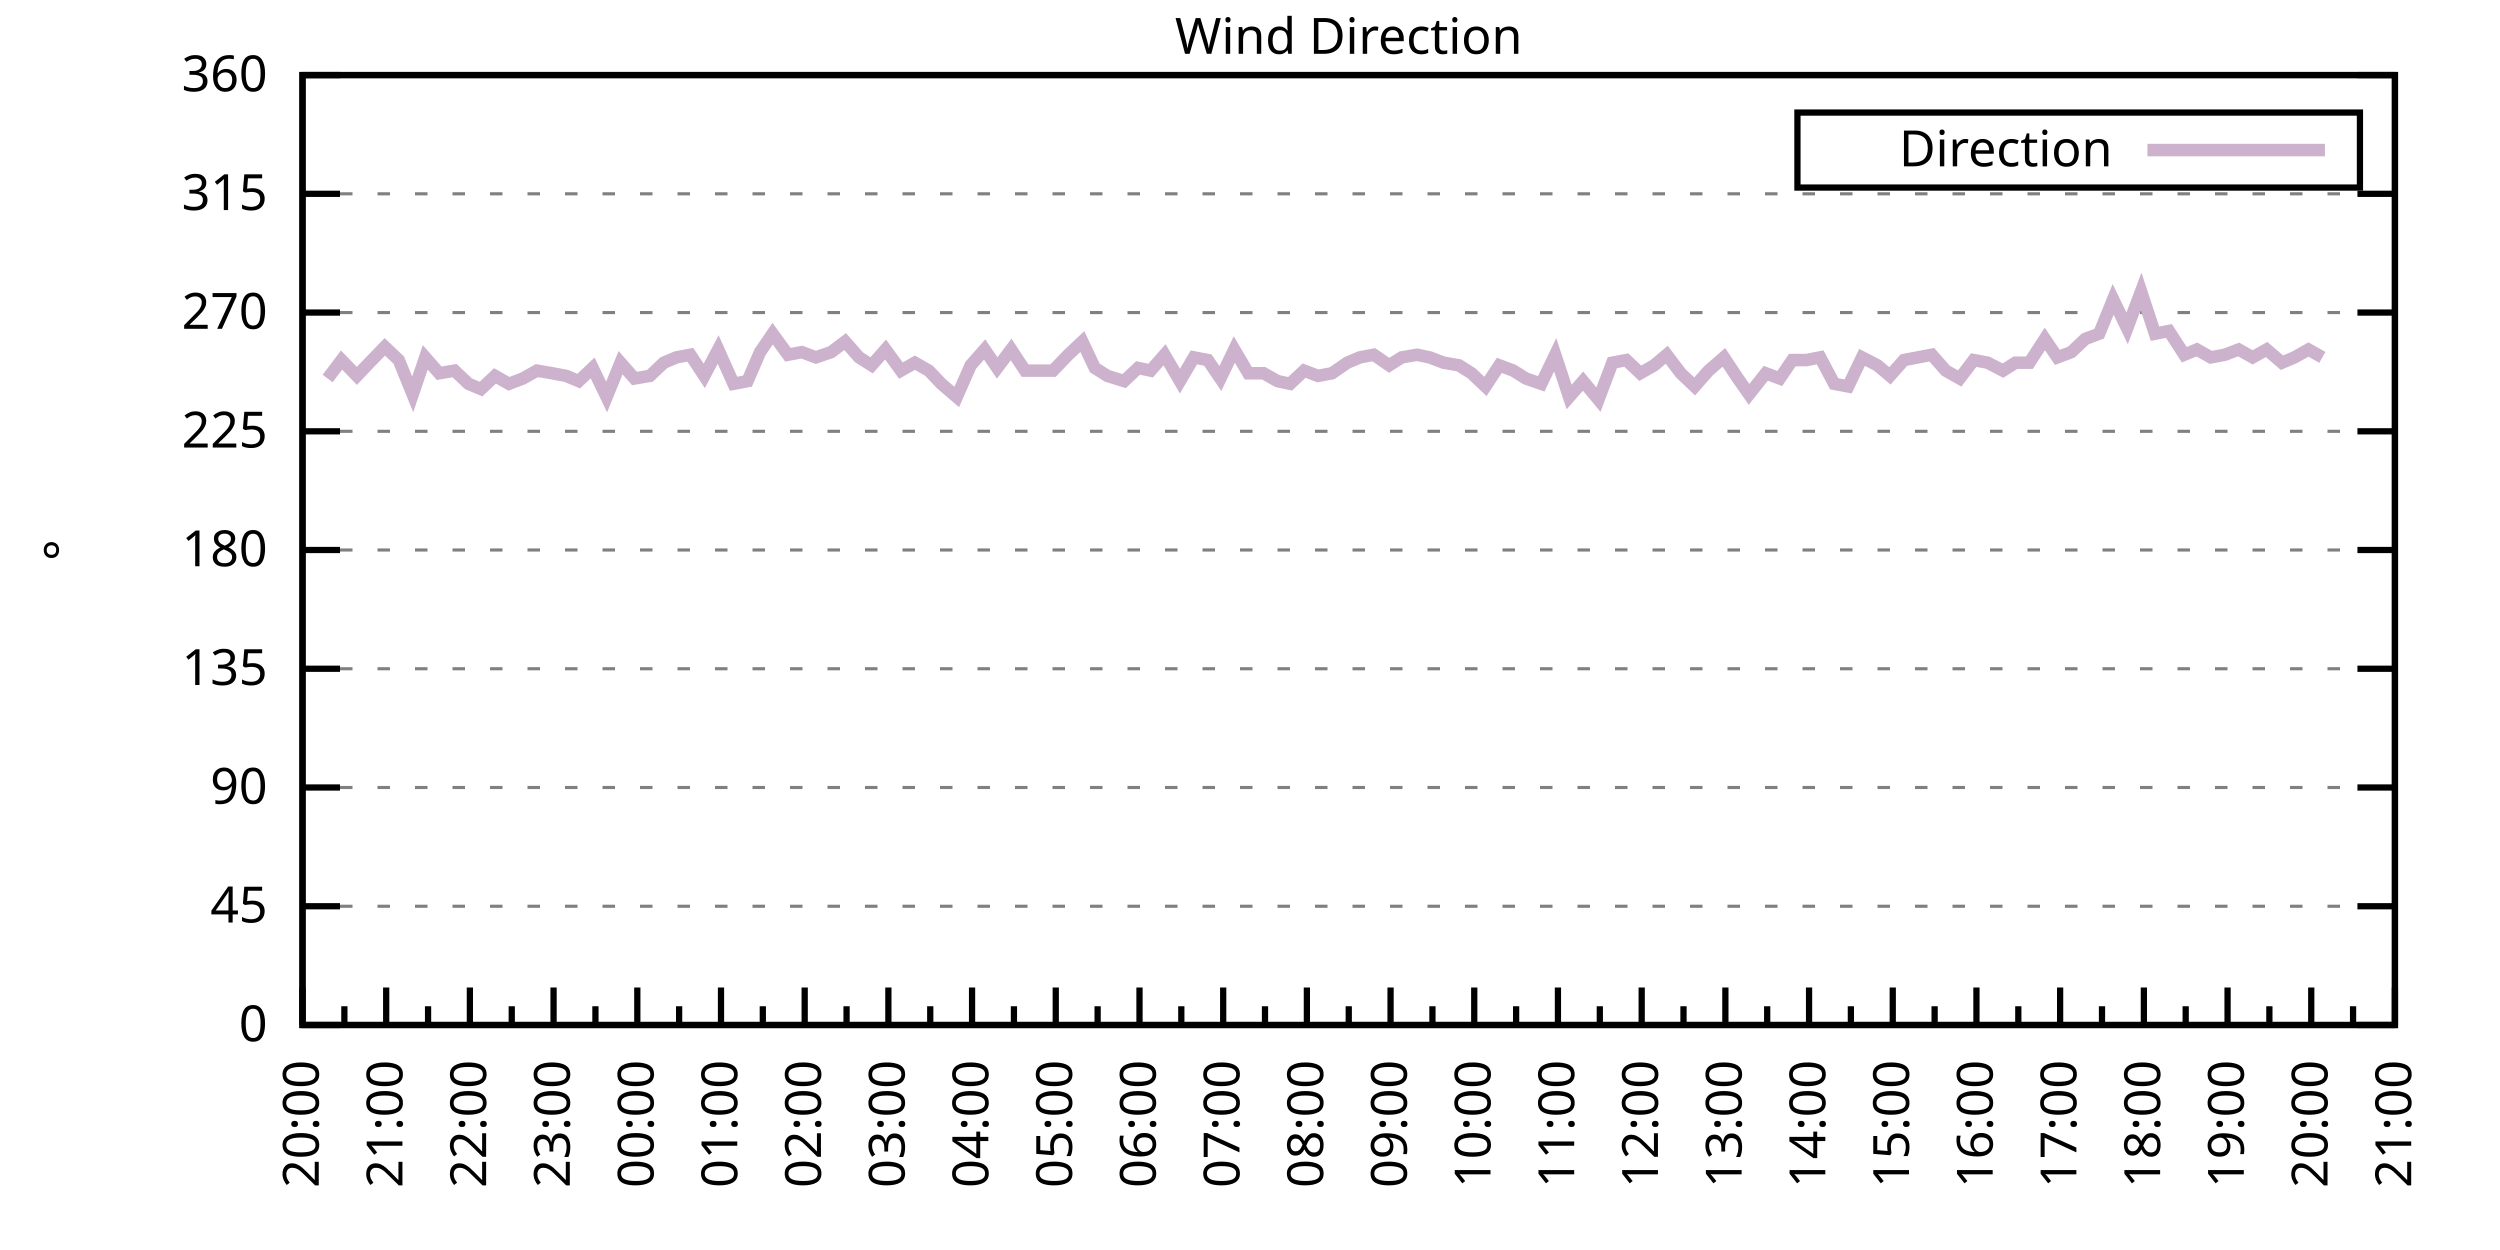
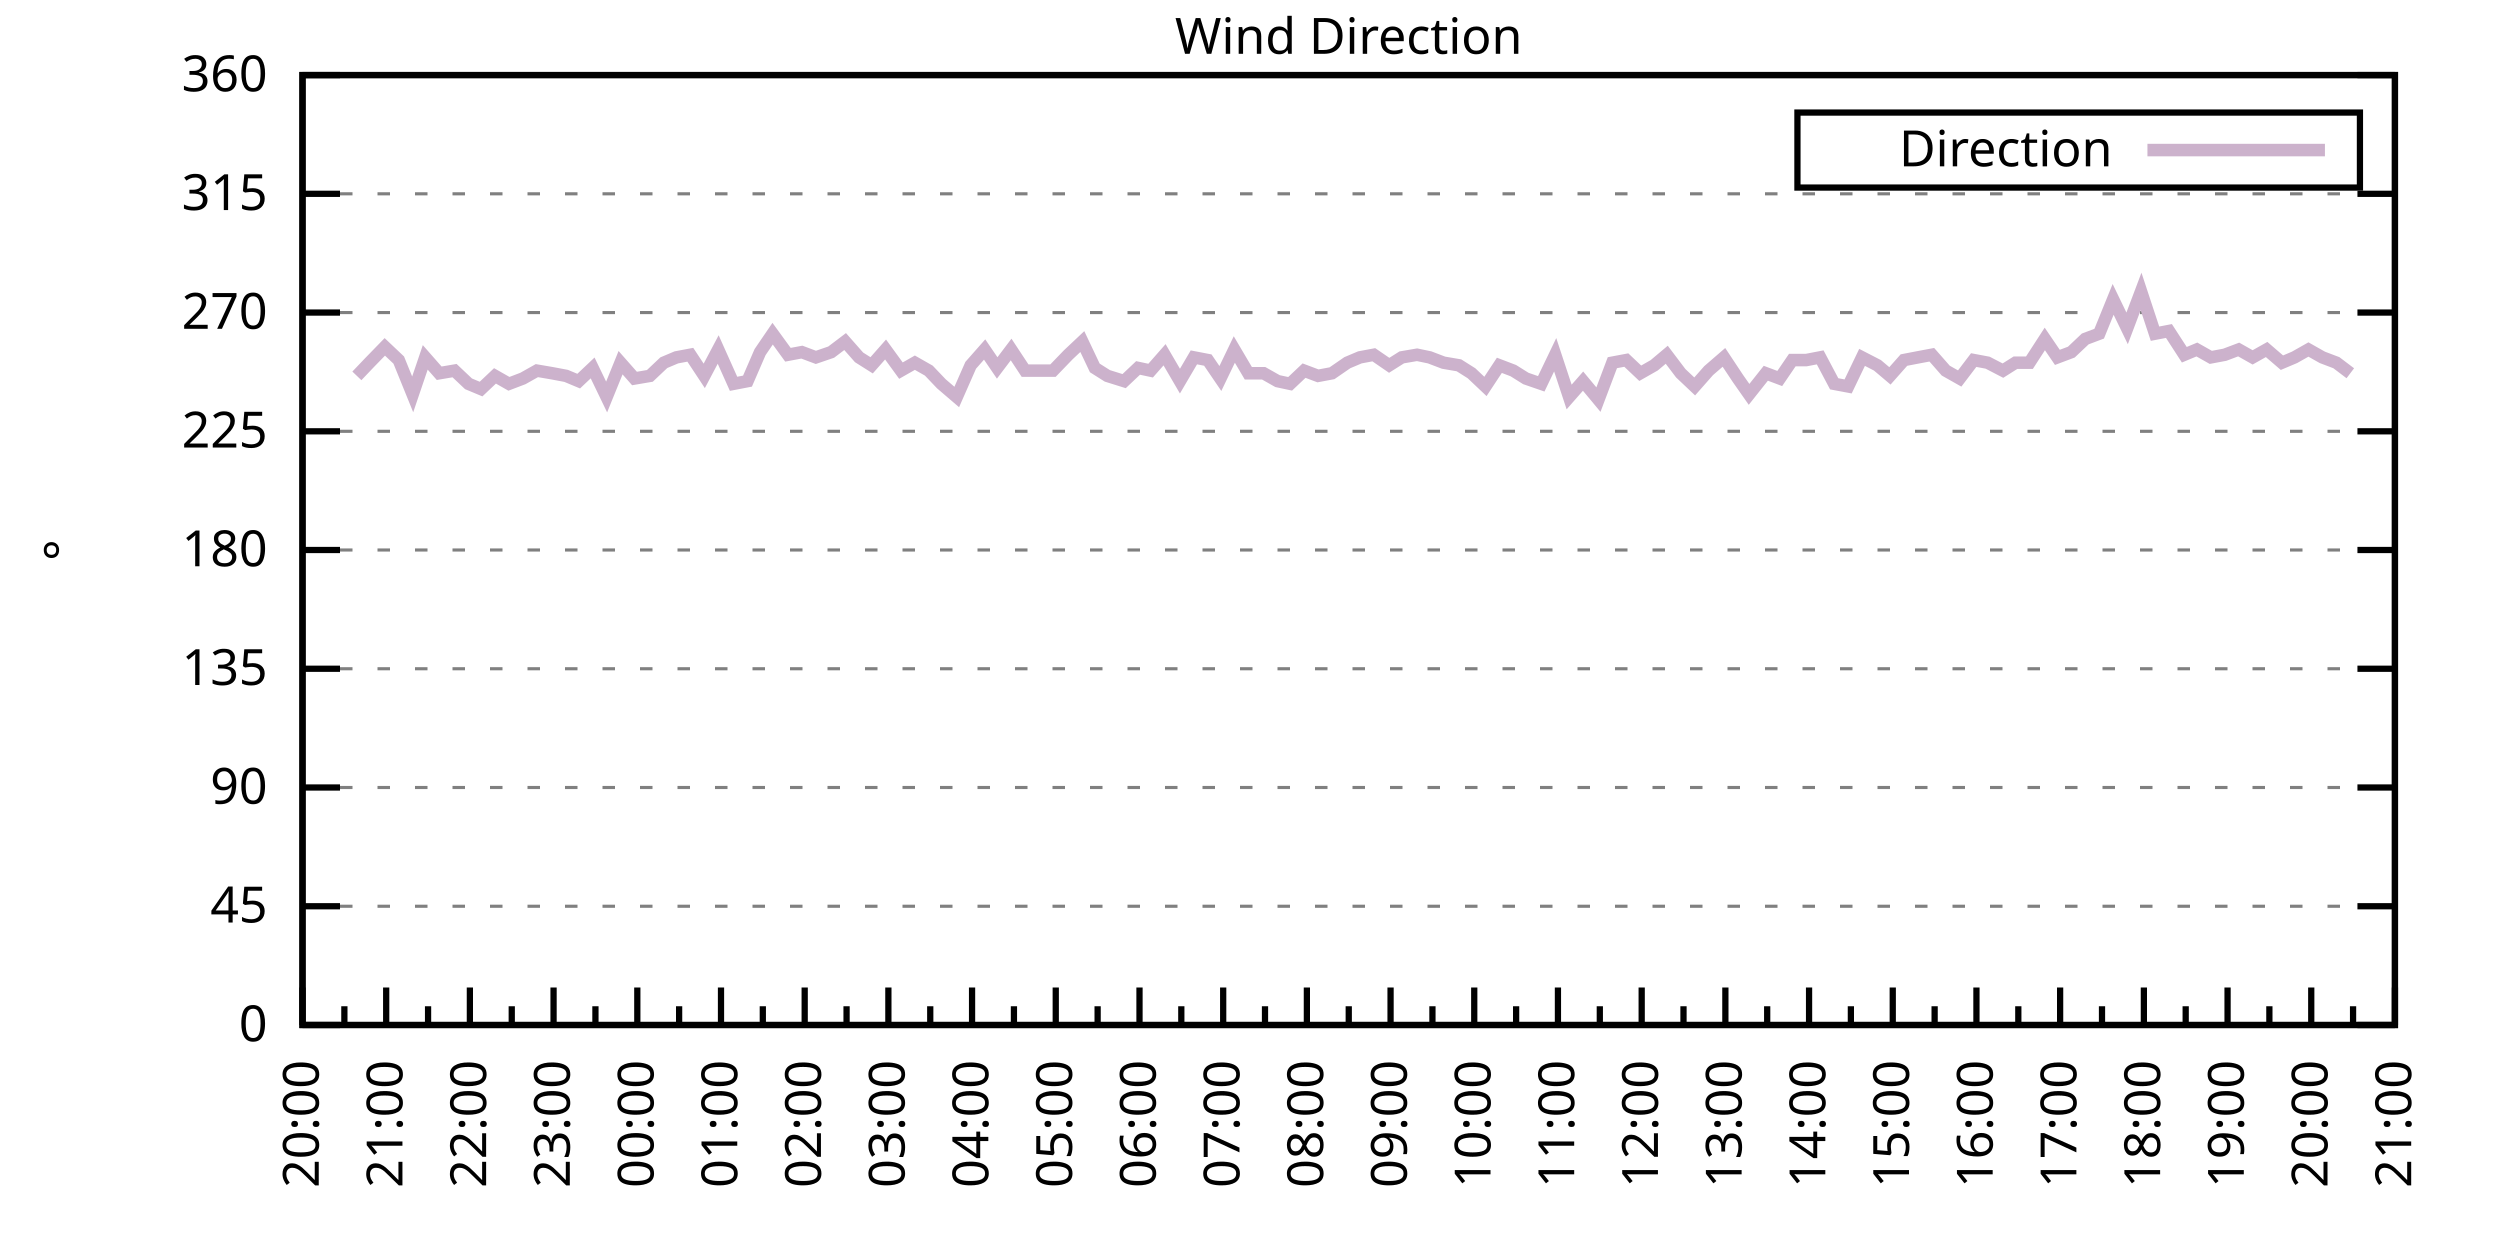
<svg xmlns="http://www.w3.org/2000/svg" xmlns:xlink="http://www.w3.org/1999/xlink" width="400" height="200" viewBox="0 0 400 200">
  <g id="gnuplot_canvas">
    <rect x="0" y="0" width="400" height="200" fill="none" />
    <defs>
      <circle id="gpDot" r="0.5" stroke-width="0.5" stroke="currentColor" />
      <path id="gpPt0" stroke-width="0.333" stroke="currentColor" d="M-1,0 h2 M0,-1 v2" />
      <path id="gpPt1" stroke-width="0.333" stroke="currentColor" d="M-1,-1 L1,1 M1,-1 L-1,1" />
      <path id="gpPt2" stroke-width="0.333" stroke="currentColor" d="M-1,0 L1,0 M0,-1 L0,1 M-1,-1 L1,1 M-1,1 L1,-1" />
      <rect id="gpPt3" stroke-width="0.333" stroke="currentColor" x="-1" y="-1" width="2" height="2" />
      <rect id="gpPt4" stroke-width="0.333" stroke="currentColor" fill="currentColor" x="-1" y="-1" width="2" height="2" />
      <circle id="gpPt5" stroke-width="0.333" stroke="currentColor" cx="0" cy="0" r="1" />
      <use xlink:href="#gpPt5" id="gpPt6" fill="currentColor" stroke="none" />
      <path id="gpPt7" stroke-width="0.333" stroke="currentColor" d="M0,-1.33 L-1.33,0.67 L1.33,0.67 z" />
      <use xlink:href="#gpPt7" id="gpPt8" fill="currentColor" stroke="none" />
      <use xlink:href="#gpPt7" id="gpPt9" stroke="currentColor" transform="rotate(180)" />
      <use xlink:href="#gpPt9" id="gpPt10" fill="currentColor" stroke="none" />
      <use xlink:href="#gpPt3" id="gpPt11" stroke="currentColor" transform="rotate(45)" />
      <use xlink:href="#gpPt11" id="gpPt12" fill="currentColor" stroke="none" />
      <path id="gpPt13" stroke-width="0.333" stroke="currentColor" d="M0,1.330 L1.265,0.411 L0.782,-1.067 L-0.782,-1.076 L-1.265,0.411 z" />
      <use xlink:href="#gpPt13" id="gpPt14" fill="currentColor" stroke="none" />
      <filter id="textbox" filterUnits="objectBoundingBox" x="0" y="0" height="1" width="1">
        <feFlood flood-color="white" flood-opacity="1" result="bgnd" />
        <feComposite in="SourceGraphic" in2="bgnd" operator="atop" />
      </filter>
      <filter id="greybox" filterUnits="objectBoundingBox" x="0" y="0" height="1" width="1">
        <feFlood flood-color="lightgrey" flood-opacity="1" result="grey" />
        <feComposite in="SourceGraphic" in2="grey" operator="atop" />
      </filter>
    </defs>
    <g fill="none" color="white" stroke="currentColor" stroke-width="1.00" stroke-linecap="butt" stroke-linejoin="miter">
</g>
    <g fill="none" color="black" stroke="currentColor" stroke-width="1.00" stroke-linecap="butt" stroke-linejoin="miter">
      <g stroke="none" shape-rendering="crispEdges">
        <polygon fill="rgb(255, 255, 255)" points="48.40,164.00 383.18,164.00 383.18,12.02 48.40,12.02 " />
      </g>
    </g>
    <g fill="none" color="black" stroke="currentColor" stroke-width="1.00" stroke-linecap="butt" stroke-linejoin="miter">
</g>
    <g fill="none" color="black" stroke="black" stroke-width="0.50" stroke-linecap="butt" stroke-linejoin="miter">
</g>
    <g fill="none" color="gray" stroke="currentColor" stroke-width="0.50" stroke-linecap="butt" stroke-linejoin="miter">
      <path stroke="gray" stroke-dasharray="2,4" class="gridline" d="M48.40,164.00 L383.19,164.00  " />
    </g>
    <g fill="none" color="gray" stroke="gray" stroke-width="1.00" stroke-linecap="butt" stroke-linejoin="miter">
</g>
    <g fill="none" color="black" stroke="currentColor" stroke-width="1.00" stroke-linecap="butt" stroke-linejoin="miter">
      <path stroke="black" d="M48.40,164.00 L54.40,164.00 M383.19,164.00 L377.19,164.00  " />
      <g transform="translate(42.80,166.60)" stroke="none" fill="black" font-family="Sans" font-size="8.00" text-anchor="end">
        <text>
          <tspan font-family="Sans"> 0</tspan>
        </text>
      </g>
    </g>
    <g fill="none" color="black" stroke="currentColor" stroke-width="1.00" stroke-linecap="butt" stroke-linejoin="miter">
</g>
    <g fill="none" color="black" stroke="black" stroke-width="0.50" stroke-linecap="butt" stroke-linejoin="miter">
</g>
    <g fill="none" color="gray" stroke="currentColor" stroke-width="0.50" stroke-linecap="butt" stroke-linejoin="miter">
      <path stroke="gray" stroke-dasharray="2,4" class="gridline" d="M48.40,145.00 L383.19,145.00  " />
    </g>
    <g fill="none" color="gray" stroke="gray" stroke-width="1.00" stroke-linecap="butt" stroke-linejoin="miter">
</g>
    <g fill="none" color="black" stroke="currentColor" stroke-width="1.00" stroke-linecap="butt" stroke-linejoin="miter">
      <path stroke="black" d="M48.40,145.00 L54.40,145.00 M383.19,145.00 L377.19,145.00  " />
      <g transform="translate(42.80,147.60)" stroke="none" fill="black" font-family="Sans" font-size="8.00" text-anchor="end">
        <text>
          <tspan font-family="Sans"> 45</tspan>
        </text>
      </g>
    </g>
    <g fill="none" color="black" stroke="currentColor" stroke-width="1.00" stroke-linecap="butt" stroke-linejoin="miter">
</g>
    <g fill="none" color="black" stroke="black" stroke-width="0.50" stroke-linecap="butt" stroke-linejoin="miter">
</g>
    <g fill="none" color="gray" stroke="currentColor" stroke-width="0.50" stroke-linecap="butt" stroke-linejoin="miter">
      <path stroke="gray" stroke-dasharray="2,4" class="gridline" d="M48.40,126.00 L383.19,126.00  " />
    </g>
    <g fill="none" color="gray" stroke="gray" stroke-width="1.00" stroke-linecap="butt" stroke-linejoin="miter">
</g>
    <g fill="none" color="black" stroke="currentColor" stroke-width="1.00" stroke-linecap="butt" stroke-linejoin="miter">
      <path stroke="black" d="M48.40,126.00 L54.40,126.00 M383.19,126.00 L377.19,126.00  " />
      <g transform="translate(42.80,128.60)" stroke="none" fill="black" font-family="Sans" font-size="8.00" text-anchor="end">
        <text>
          <tspan font-family="Sans"> 90</tspan>
        </text>
      </g>
    </g>
    <g fill="none" color="black" stroke="currentColor" stroke-width="1.00" stroke-linecap="butt" stroke-linejoin="miter">
</g>
    <g fill="none" color="black" stroke="black" stroke-width="0.50" stroke-linecap="butt" stroke-linejoin="miter">
</g>
    <g fill="none" color="gray" stroke="currentColor" stroke-width="0.50" stroke-linecap="butt" stroke-linejoin="miter">
      <path stroke="gray" stroke-dasharray="2,4" class="gridline" d="M48.40,107.00 L383.19,107.00  " />
    </g>
    <g fill="none" color="gray" stroke="gray" stroke-width="1.00" stroke-linecap="butt" stroke-linejoin="miter">
</g>
    <g fill="none" color="black" stroke="currentColor" stroke-width="1.00" stroke-linecap="butt" stroke-linejoin="miter">
      <path stroke="black" d="M48.40,107.00 L54.40,107.00 M383.19,107.00 L377.19,107.00  " />
      <g transform="translate(42.80,109.60)" stroke="none" fill="black" font-family="Sans" font-size="8.00" text-anchor="end">
        <text>
          <tspan font-family="Sans"> 135</tspan>
        </text>
      </g>
    </g>
    <g fill="none" color="black" stroke="currentColor" stroke-width="1.00" stroke-linecap="butt" stroke-linejoin="miter">
</g>
    <g fill="none" color="black" stroke="black" stroke-width="0.50" stroke-linecap="butt" stroke-linejoin="miter">
</g>
    <g fill="none" color="gray" stroke="currentColor" stroke-width="0.50" stroke-linecap="butt" stroke-linejoin="miter">
      <path stroke="gray" stroke-dasharray="2,4" class="gridline" d="M48.40,88.00 L383.19,88.00  " />
    </g>
    <g fill="none" color="gray" stroke="gray" stroke-width="1.00" stroke-linecap="butt" stroke-linejoin="miter">
</g>
    <g fill="none" color="black" stroke="currentColor" stroke-width="1.00" stroke-linecap="butt" stroke-linejoin="miter">
      <path stroke="black" d="M48.40,88.00 L54.40,88.00 M383.19,88.00 L377.19,88.00  " />
      <g transform="translate(42.80,90.60)" stroke="none" fill="black" font-family="Sans" font-size="8.00" text-anchor="end">
        <text>
          <tspan font-family="Sans"> 180</tspan>
        </text>
      </g>
    </g>
    <g fill="none" color="black" stroke="currentColor" stroke-width="1.00" stroke-linecap="butt" stroke-linejoin="miter">
</g>
    <g fill="none" color="black" stroke="black" stroke-width="0.50" stroke-linecap="butt" stroke-linejoin="miter">
</g>
    <g fill="none" color="gray" stroke="currentColor" stroke-width="0.50" stroke-linecap="butt" stroke-linejoin="miter">
      <path stroke="gray" stroke-dasharray="2,4" class="gridline" d="M48.40,69.01 L383.19,69.01  " />
    </g>
    <g fill="none" color="gray" stroke="gray" stroke-width="1.00" stroke-linecap="butt" stroke-linejoin="miter">
</g>
    <g fill="none" color="black" stroke="currentColor" stroke-width="1.00" stroke-linecap="butt" stroke-linejoin="miter">
      <path stroke="black" d="M48.40,69.01 L54.40,69.01 M383.19,69.01 L377.19,69.01  " />
      <g transform="translate(42.80,71.61)" stroke="none" fill="black" font-family="Sans" font-size="8.00" text-anchor="end">
        <text>
          <tspan font-family="Sans"> 225</tspan>
        </text>
      </g>
    </g>
    <g fill="none" color="black" stroke="currentColor" stroke-width="1.00" stroke-linecap="butt" stroke-linejoin="miter">
</g>
    <g fill="none" color="black" stroke="black" stroke-width="0.50" stroke-linecap="butt" stroke-linejoin="miter">
</g>
    <g fill="none" color="gray" stroke="currentColor" stroke-width="0.50" stroke-linecap="butt" stroke-linejoin="miter">
      <path stroke="gray" stroke-dasharray="2,4" class="gridline" d="M48.40,50.01 L383.19,50.01  " />
    </g>
    <g fill="none" color="gray" stroke="gray" stroke-width="1.00" stroke-linecap="butt" stroke-linejoin="miter">
</g>
    <g fill="none" color="black" stroke="currentColor" stroke-width="1.00" stroke-linecap="butt" stroke-linejoin="miter">
      <path stroke="black" d="M48.40,50.01 L54.40,50.01 M383.19,50.01 L377.19,50.01  " />
      <g transform="translate(42.80,52.61)" stroke="none" fill="black" font-family="Sans" font-size="8.00" text-anchor="end">
        <text>
          <tspan font-family="Sans"> 270</tspan>
        </text>
      </g>
    </g>
    <g fill="none" color="black" stroke="currentColor" stroke-width="1.00" stroke-linecap="butt" stroke-linejoin="miter">
</g>
    <g fill="none" color="black" stroke="black" stroke-width="0.50" stroke-linecap="butt" stroke-linejoin="miter">
</g>
    <g fill="none" color="gray" stroke="currentColor" stroke-width="0.50" stroke-linecap="butt" stroke-linejoin="miter">
      <path stroke="gray" stroke-dasharray="2,4" class="gridline" d="M48.40,31.01 L383.19,31.01  " />
    </g>
    <g fill="none" color="gray" stroke="gray" stroke-width="1.00" stroke-linecap="butt" stroke-linejoin="miter">
</g>
    <g fill="none" color="black" stroke="currentColor" stroke-width="1.00" stroke-linecap="butt" stroke-linejoin="miter">
      <path stroke="black" d="M48.40,31.01 L54.40,31.01 M383.19,31.01 L377.19,31.01  " />
      <g transform="translate(42.80,33.61)" stroke="none" fill="black" font-family="Sans" font-size="8.00" text-anchor="end">
        <text>
          <tspan font-family="Sans"> 315</tspan>
        </text>
      </g>
    </g>
    <g fill="none" color="black" stroke="currentColor" stroke-width="1.00" stroke-linecap="butt" stroke-linejoin="miter">
</g>
    <g fill="none" color="black" stroke="black" stroke-width="0.50" stroke-linecap="butt" stroke-linejoin="miter">
</g>
    <g fill="none" color="gray" stroke="currentColor" stroke-width="0.50" stroke-linecap="butt" stroke-linejoin="miter">
      <path stroke="gray" stroke-dasharray="2,4" class="gridline" d="M48.40,12.01 L383.19,12.01  " />
    </g>
    <g fill="none" color="gray" stroke="gray" stroke-width="1.00" stroke-linecap="butt" stroke-linejoin="miter">
</g>
    <g fill="none" color="black" stroke="currentColor" stroke-width="1.00" stroke-linecap="butt" stroke-linejoin="miter">
      <path stroke="black" d="M48.40,12.01 L54.40,12.01 M383.19,12.01 L377.19,12.01  " />
      <g transform="translate(42.80,14.61)" stroke="none" fill="black" font-family="Sans" font-size="8.00" text-anchor="end">
        <text>
          <tspan font-family="Sans"> 360</tspan>
        </text>
      </g>
    </g>
    <g fill="none" color="black" stroke="currentColor" stroke-width="1.00" stroke-linecap="butt" stroke-linejoin="miter">
      <path stroke="black" d="M48.40,164.00 L48.40,158.00  " />
      <g transform="translate(51.00,169.60) rotate(270)" stroke="none" fill="black" font-family="Sans" font-size="8.00" text-anchor="end">
        <text>
          <tspan font-family="Sans">20:00</tspan>
        </text>
      </g>
    </g>
    <g fill="none" color="black" stroke="currentColor" stroke-width="1.00" stroke-linecap="butt" stroke-linejoin="miter">
      <path stroke="black" d="M55.10,164.00 L55.10,161.00 M61.79,164.00 L61.79,158.00  " />
      <g transform="translate(64.39,169.60) rotate(270)" stroke="none" fill="black" font-family="Sans" font-size="8.00" text-anchor="end">
        <text>
          <tspan font-family="Sans">21:00</tspan>
        </text>
      </g>
    </g>
    <g fill="none" color="black" stroke="currentColor" stroke-width="1.00" stroke-linecap="butt" stroke-linejoin="miter">
      <path stroke="black" d="M68.49,164.00 L68.49,161.00 M75.18,164.00 L75.18,158.00  " />
      <g transform="translate(77.78,169.60) rotate(270)" stroke="none" fill="black" font-family="Sans" font-size="8.00" text-anchor="end">
        <text>
          <tspan font-family="Sans">22:00</tspan>
        </text>
      </g>
    </g>
    <g fill="none" color="black" stroke="currentColor" stroke-width="1.00" stroke-linecap="butt" stroke-linejoin="miter">
      <path stroke="black" d="M81.88,164.00 L81.88,161.00 M88.57,164.00 L88.57,158.00  " />
      <g transform="translate(91.17,169.60) rotate(270)" stroke="none" fill="black" font-family="Sans" font-size="8.00" text-anchor="end">
        <text>
          <tspan font-family="Sans">23:00</tspan>
        </text>
      </g>
    </g>
    <g fill="none" color="black" stroke="currentColor" stroke-width="1.00" stroke-linecap="butt" stroke-linejoin="miter">
      <path stroke="black" d="M95.27,164.00 L95.27,161.00 M101.97,164.00 L101.97,158.00  " />
      <g transform="translate(104.57,169.60) rotate(270)" stroke="none" fill="black" font-family="Sans" font-size="8.00" text-anchor="end">
        <text>
          <tspan font-family="Sans">00:00</tspan>
        </text>
      </g>
    </g>
    <g fill="none" color="black" stroke="currentColor" stroke-width="1.00" stroke-linecap="butt" stroke-linejoin="miter">
      <path stroke="black" d="M108.66,164.00 L108.66,161.00 M115.36,164.00 L115.36,158.00  " />
      <g transform="translate(117.96,169.60) rotate(270)" stroke="none" fill="black" font-family="Sans" font-size="8.00" text-anchor="end">
        <text>
          <tspan font-family="Sans">01:00</tspan>
        </text>
      </g>
    </g>
    <g fill="none" color="black" stroke="currentColor" stroke-width="1.00" stroke-linecap="butt" stroke-linejoin="miter">
      <path stroke="black" d="M122.05,164.00 L122.05,161.00 M128.75,164.00 L128.75,158.00  " />
      <g transform="translate(131.35,169.60) rotate(270)" stroke="none" fill="black" font-family="Sans" font-size="8.00" text-anchor="end">
        <text>
          <tspan font-family="Sans">02:00</tspan>
        </text>
      </g>
    </g>
    <g fill="none" color="black" stroke="currentColor" stroke-width="1.00" stroke-linecap="butt" stroke-linejoin="miter">
      <path stroke="black" d="M135.45,164.00 L135.45,161.00 M142.14,164.00 L142.14,158.00  " />
      <g transform="translate(144.74,169.60) rotate(270)" stroke="none" fill="black" font-family="Sans" font-size="8.00" text-anchor="end">
        <text>
          <tspan font-family="Sans">03:00</tspan>
        </text>
      </g>
    </g>
    <g fill="none" color="black" stroke="currentColor" stroke-width="1.00" stroke-linecap="butt" stroke-linejoin="miter">
      <path stroke="black" d="M148.84,164.00 L148.84,161.00 M155.53,164.00 L155.53,158.00  " />
      <g transform="translate(158.13,169.60) rotate(270)" stroke="none" fill="black" font-family="Sans" font-size="8.00" text-anchor="end">
        <text>
          <tspan font-family="Sans">04:00</tspan>
        </text>
      </g>
    </g>
    <g fill="none" color="black" stroke="currentColor" stroke-width="1.00" stroke-linecap="butt" stroke-linejoin="miter">
      <path stroke="black" d="M162.23,164.00 L162.23,161.00 M168.92,164.00 L168.92,158.00  " />
      <g transform="translate(171.52,169.60) rotate(270)" stroke="none" fill="black" font-family="Sans" font-size="8.00" text-anchor="end">
        <text>
          <tspan font-family="Sans">05:00</tspan>
        </text>
      </g>
    </g>
    <g fill="none" color="black" stroke="currentColor" stroke-width="1.00" stroke-linecap="butt" stroke-linejoin="miter">
      <path stroke="black" d="M175.62,164.00 L175.62,161.00 M182.32,164.00 L182.32,158.00  " />
      <g transform="translate(184.92,169.60) rotate(270)" stroke="none" fill="black" font-family="Sans" font-size="8.00" text-anchor="end">
        <text>
          <tspan font-family="Sans">06:00</tspan>
        </text>
      </g>
    </g>
    <g fill="none" color="black" stroke="currentColor" stroke-width="1.00" stroke-linecap="butt" stroke-linejoin="miter">
      <path stroke="black" d="M189.01,164.00 L189.01,161.00 M195.71,164.00 L195.71,158.00  " />
      <g transform="translate(198.31,169.60) rotate(270)" stroke="none" fill="black" font-family="Sans" font-size="8.00" text-anchor="end">
        <text>
          <tspan font-family="Sans">07:00</tspan>
        </text>
      </g>
    </g>
    <g fill="none" color="black" stroke="currentColor" stroke-width="1.00" stroke-linecap="butt" stroke-linejoin="miter">
      <path stroke="black" d="M202.40,164.00 L202.40,161.00 M209.10,164.00 L209.10,158.00  " />
      <g transform="translate(211.70,169.60) rotate(270)" stroke="none" fill="black" font-family="Sans" font-size="8.00" text-anchor="end">
        <text>
          <tspan font-family="Sans">08:00</tspan>
        </text>
      </g>
    </g>
    <g fill="none" color="black" stroke="currentColor" stroke-width="1.00" stroke-linecap="butt" stroke-linejoin="miter">
      <path stroke="black" d="M215.80,164.00 L215.80,161.00 M222.49,164.00 L222.49,158.00  " />
      <g transform="translate(225.09,169.60) rotate(270)" stroke="none" fill="black" font-family="Sans" font-size="8.00" text-anchor="end">
        <text>
          <tspan font-family="Sans">09:00</tspan>
        </text>
      </g>
    </g>
    <g fill="none" color="black" stroke="currentColor" stroke-width="1.00" stroke-linecap="butt" stroke-linejoin="miter">
      <path stroke="black" d="M229.19,164.00 L229.19,161.00 M235.88,164.00 L235.88,158.00  " />
      <g transform="translate(238.48,169.60) rotate(270)" stroke="none" fill="black" font-family="Sans" font-size="8.00" text-anchor="end">
        <text>
          <tspan font-family="Sans">10:00</tspan>
        </text>
      </g>
    </g>
    <g fill="none" color="black" stroke="currentColor" stroke-width="1.00" stroke-linecap="butt" stroke-linejoin="miter">
      <path stroke="black" d="M242.58,164.00 L242.58,161.00 M249.27,164.00 L249.27,158.00  " />
      <g transform="translate(251.87,169.60) rotate(270)" stroke="none" fill="black" font-family="Sans" font-size="8.00" text-anchor="end">
        <text>
          <tspan font-family="Sans">11:00</tspan>
        </text>
      </g>
    </g>
    <g fill="none" color="black" stroke="currentColor" stroke-width="1.00" stroke-linecap="butt" stroke-linejoin="miter">
      <path stroke="black" d="M255.97,164.00 L255.97,161.00 M262.67,164.00 L262.67,158.00  " />
      <g transform="translate(265.27,169.60) rotate(270)" stroke="none" fill="black" font-family="Sans" font-size="8.00" text-anchor="end">
        <text>
          <tspan font-family="Sans">12:00</tspan>
        </text>
      </g>
    </g>
    <g fill="none" color="black" stroke="currentColor" stroke-width="1.00" stroke-linecap="butt" stroke-linejoin="miter">
      <path stroke="black" d="M269.36,164.00 L269.36,161.00 M276.06,164.00 L276.06,158.00  " />
      <g transform="translate(278.66,169.60) rotate(270)" stroke="none" fill="black" font-family="Sans" font-size="8.00" text-anchor="end">
        <text>
          <tspan font-family="Sans">13:00</tspan>
        </text>
      </g>
    </g>
    <g fill="none" color="black" stroke="currentColor" stroke-width="1.00" stroke-linecap="butt" stroke-linejoin="miter">
      <path stroke="black" d="M282.75,164.00 L282.75,161.00 M289.45,164.00 L289.45,158.00  " />
      <g transform="translate(292.05,169.60) rotate(270)" stroke="none" fill="black" font-family="Sans" font-size="8.00" text-anchor="end">
        <text>
          <tspan font-family="Sans">14:00</tspan>
        </text>
      </g>
    </g>
    <g fill="none" color="black" stroke="currentColor" stroke-width="1.00" stroke-linecap="butt" stroke-linejoin="miter">
      <path stroke="black" d="M296.14,164.00 L296.14,161.00 M302.84,164.00 L302.84,158.00  " />
      <g transform="translate(305.44,169.60) rotate(270)" stroke="none" fill="black" font-family="Sans" font-size="8.00" text-anchor="end">
        <text>
          <tspan font-family="Sans">15:00</tspan>
        </text>
      </g>
    </g>
    <g fill="none" color="black" stroke="currentColor" stroke-width="1.00" stroke-linecap="butt" stroke-linejoin="miter">
      <path stroke="black" d="M309.54,164.00 L309.54,161.00 M316.23,164.00 L316.23,158.00  " />
      <g transform="translate(318.83,169.60) rotate(270)" stroke="none" fill="black" font-family="Sans" font-size="8.00" text-anchor="end">
        <text>
          <tspan font-family="Sans">16:00</tspan>
        </text>
      </g>
    </g>
    <g fill="none" color="black" stroke="currentColor" stroke-width="1.00" stroke-linecap="butt" stroke-linejoin="miter">
      <path stroke="black" d="M322.93,164.00 L322.93,161.00 M329.62,164.00 L329.62,158.00  " />
      <g transform="translate(332.22,169.60) rotate(270)" stroke="none" fill="black" font-family="Sans" font-size="8.00" text-anchor="end">
        <text>
          <tspan font-family="Sans">17:00</tspan>
        </text>
      </g>
    </g>
    <g fill="none" color="black" stroke="currentColor" stroke-width="1.00" stroke-linecap="butt" stroke-linejoin="miter">
      <path stroke="black" d="M336.32,164.00 L336.32,161.00 M343.02,164.00 L343.02,158.00  " />
      <g transform="translate(345.62,169.60) rotate(270)" stroke="none" fill="black" font-family="Sans" font-size="8.00" text-anchor="end">
        <text>
          <tspan font-family="Sans">18:00</tspan>
        </text>
      </g>
    </g>
    <g fill="none" color="black" stroke="currentColor" stroke-width="1.00" stroke-linecap="butt" stroke-linejoin="miter">
      <path stroke="black" d="M349.71,164.00 L349.71,161.00 M356.41,164.00 L356.41,158.00  " />
      <g transform="translate(359.01,169.60) rotate(270)" stroke="none" fill="black" font-family="Sans" font-size="8.00" text-anchor="end">
        <text>
          <tspan font-family="Sans">19:00</tspan>
        </text>
      </g>
    </g>
    <g fill="none" color="black" stroke="currentColor" stroke-width="1.00" stroke-linecap="butt" stroke-linejoin="miter">
      <path stroke="black" d="M363.10,164.00 L363.10,161.00 M369.80,164.00 L369.80,158.00  " />
      <g transform="translate(372.40,169.60) rotate(270)" stroke="none" fill="black" font-family="Sans" font-size="8.00" text-anchor="end">
        <text>
          <tspan font-family="Sans">20:00</tspan>
        </text>
      </g>
    </g>
    <g fill="none" color="black" stroke="currentColor" stroke-width="1.00" stroke-linecap="butt" stroke-linejoin="miter">
      <path stroke="black" d="M376.49,164.00 L376.49,161.00 M383.19,164.00 L383.19,158.00  " />
      <g transform="translate(385.79,169.60) rotate(270)" stroke="none" fill="black" font-family="Sans" font-size="8.00" text-anchor="end">
        <text>
          <tspan font-family="Sans">21:00</tspan>
        </text>
      </g>
    </g>
    <g fill="none" color="black" stroke="currentColor" stroke-width="1.00" stroke-linecap="butt" stroke-linejoin="miter">
</g>
    <g fill="none" color="black" stroke="currentColor" stroke-width="1.00" stroke-linecap="butt" stroke-linejoin="miter">
      <path stroke="black" d="M48.40,12.01 L48.40,164.00 L383.19,164.00 L383.19,12.01 L48.40,12.01 Z  " />
    </g>
    <g fill="none" color="black" stroke="currentColor" stroke-width="1.00" stroke-linecap="butt" stroke-linejoin="miter">
      <g transform="translate(12.80,88.01) rotate(270)" stroke="none" fill="black" font-family="Sans" font-size="8.00" text-anchor="middle">
        <text>
          <tspan font-family="Sans">°</tspan>
        </text>
      </g>
    </g>
    <g fill="none" color="black" stroke="currentColor" stroke-width="1.00" stroke-linecap="butt" stroke-linejoin="miter">
</g>
    <g fill="none" color="black" stroke="currentColor" stroke-width="1.00" stroke-linecap="butt" stroke-linejoin="miter">
      <path stroke="black" d="M287.59,30.01 L287.59,18.01 L377.59,18.01 L377.59,30.01 L287.59,30.01 Z  " />
    </g>
    <g id="Wind_direction_plot_1">
      <g fill="none" color="white" stroke="black" stroke-width="2.00" stroke-linecap="butt" stroke-linejoin="miter">
</g>
      <g fill="none" color="black" stroke="currentColor" stroke-width="2.00" stroke-linecap="butt" stroke-linejoin="miter">
        <g transform="translate(337.99,26.61)" stroke="none" fill="black" font-family="Sans" font-size="8.00" text-anchor="end">
          <text>
            <tspan font-family="Sans">Direction</tspan>
          </text>
        </g>
      </g>
      <g fill="none" color="black" stroke="currentColor" stroke-width="2.00" stroke-linecap="butt" stroke-linejoin="miter">
-         <path stroke="rgb(204, 178, 204)" d="M343.59,24.01 L371.99,24.01 M52.42,60.56 L54.65,57.61 L57.10,60.14 L59.11,58.03 L61.57,55.50 L63.80,57.61   L66.03,63.10 L68.04,57.18 L70.27,59.72 L72.73,59.30 L74.96,61.41 L76.97,62.25 L79.20,60.14 L81.43,61.41   L83.66,60.56 L85.90,59.30 L88.35,59.72 L90.58,60.14 L92.59,60.98 L94.82,58.87 L97.06,63.52 L99.29,58.03   L101.52,60.56 L103.98,60.14 L106.21,58.03 L108.22,57.18 L110.45,56.76 L112.68,60.14 L114.91,55.92 L117.37,61.41   L119.60,60.98 L121.61,56.34 L123.62,53.39 L126.07,56.76 L128.30,56.34 L130.54,57.18 L132.99,56.34 L135.22,54.65   L137.45,57.18 L139.46,58.45 L141.69,55.92 L144.15,59.30 L146.38,58.03 L148.61,59.30 L150.62,61.41 L153.08,63.52   L155.31,58.45 L157.54,55.92 L159.55,58.87 L161.78,55.92 L164.01,59.30 L166.25,59.30 L168.48,59.30 L170.93,56.76   L173.17,54.65 L175.17,58.87 L177.18,60.14 L179.86,60.98 L182.09,58.87 L184.10,59.30 L186.33,56.76 L188.79,60.98   L191.02,57.18 L193.25,57.61 L195.26,60.56 L197.49,55.92 L199.73,59.72 L202.18,59.72 L204.41,60.98 L206.42,61.41   L208.65,59.30 L210.88,60.14 L213.12,59.72 L215.57,58.03 L217.58,57.18 L219.81,56.76 L222.27,58.45 L224.28,57.18   L226.73,56.76 L228.74,57.18 L230.97,58.03 L233.43,58.45 L235.44,59.72 L237.67,61.83 L239.90,58.45 L242.13,59.30   L244.14,60.56 L246.60,61.41 L248.83,56.76 L251.06,63.52 L253.29,60.98 L255.75,63.94 L257.98,58.03 L260.21,57.61   L262.44,59.72 L264.67,58.45 L266.68,56.76 L268.92,59.72 L271.15,61.83 L273.38,59.30 L275.83,57.18 L278.07,60.56   L279.85,63.10 L282.53,59.72 L284.76,60.56 L286.77,57.61 L289.00,57.61 L291.23,57.18 L293.47,61.41 L295.70,61.83   L297.93,57.18 L300.39,58.45 L302.39,60.14 L304.63,57.61 L306.86,57.18 L309.09,56.76 L311.32,59.30 L313.55,60.56   L315.79,57.61 L318.02,58.03 L320.47,59.30 L322.48,58.03 L324.71,58.03 L327.17,54.23 L329.18,57.18 L331.41,56.34   L333.64,54.23 L335.87,53.39 L338.10,47.90 L340.34,52.54 L342.57,46.63 L344.80,53.39 L347.03,52.96 L349.49,56.76   L351.50,55.92 L353.73,57.18 L355.96,56.76 L358.19,55.92 L360.42,57.18 L362.66,55.92 L365.11,58.03 L367.12,57.18   L369.35,55.92 L371.58,57.18  " />
+         <path stroke="rgb(204, 178, 204)" d="M343.59,24.01 L371.99,24.01 M57.10,60.14 L59.11,58.03 L61.57,55.50 L63.80,57.61 L66.03,63.10 L68.04,57.18   L70.27,59.72 L72.73,59.30 L74.96,61.41 L76.97,62.25 L79.20,60.14 L81.43,61.41 L83.66,60.56 L85.90,59.30   L88.35,59.72 L90.58,60.14 L92.59,60.98 L94.82,58.87 L97.06,63.52 L99.29,58.03 L101.52,60.56 L103.98,60.14   L106.21,58.03 L108.22,57.18 L110.45,56.76 L112.68,60.14 L114.91,55.92 L117.37,61.41 L119.60,60.98 L121.61,56.34   L123.62,53.39 L126.07,56.76 L128.30,56.34 L130.54,57.18 L132.99,56.34 L135.22,54.65 L137.45,57.18 L139.46,58.45   L141.69,55.92 L144.15,59.30 L146.38,58.03 L148.61,59.30 L150.62,61.41 L153.08,63.52 L155.31,58.45 L157.54,55.92   L159.55,58.87 L161.78,55.92 L164.01,59.30 L166.25,59.30 L168.48,59.30 L170.93,56.76 L173.17,54.65 L175.17,58.87   L177.18,60.14 L179.86,60.98 L182.09,58.87 L184.10,59.30 L186.33,56.76 L188.79,60.98 L191.02,57.18 L193.25,57.61   L195.26,60.56 L197.49,55.92 L199.73,59.72 L202.18,59.72 L204.41,60.98 L206.42,61.41 L208.65,59.30 L210.88,60.14   L213.12,59.72 L215.57,58.03 L217.58,57.18 L219.81,56.76 L222.27,58.45 L224.28,57.18 L226.73,56.76 L228.74,57.18   L230.97,58.03 L233.43,58.45 L235.44,59.72 L237.67,61.83 L239.90,58.45 L242.13,59.30 L244.14,60.56 L246.60,61.41   L248.83,56.76 L251.06,63.52 L253.29,60.98 L255.75,63.94 L257.98,58.03 L260.21,57.61 L262.44,59.72 L264.67,58.45   L266.68,56.76 L268.92,59.72 L271.15,61.83 L273.38,59.30 L275.83,57.18 L278.07,60.56 L279.85,63.10 L282.53,59.72   L284.76,60.56 L286.77,57.61 L289.00,57.61 L291.23,57.18 L293.47,61.41 L295.70,61.83 L297.93,57.18 L300.39,58.45   L302.39,60.14 L304.63,57.61 L306.86,57.18 L309.09,56.76 L311.32,59.30 L313.55,60.56 L315.79,57.61 L318.02,58.03   L320.47,59.30 L322.48,58.03 L324.71,58.03 L327.17,54.23 L329.18,57.18 L331.41,56.34 L333.64,54.23 L335.87,53.39   L338.10,47.90 L340.34,52.54 L342.57,46.63 L344.80,53.39 L347.03,52.96 L349.49,56.76 L351.50,55.92 L353.73,57.18   L355.96,56.76 L358.19,55.92 L360.42,57.18 L362.66,55.92 L365.11,58.03 L367.12,57.18 L369.35,55.92 L371.58,57.18   L373.82,58.03 L376.05,59.72  " />
      </g>
    </g>
    <g fill="none" color="black" stroke="currentColor" stroke-width="2.00" stroke-linecap="butt" stroke-linejoin="miter">
</g>
    <g fill="none" color="black" stroke="black" stroke-width="1.00" stroke-linecap="butt" stroke-linejoin="miter">
</g>
    <g fill="none" color="black" stroke="currentColor" stroke-width="1.00" stroke-linecap="butt" stroke-linejoin="miter">
      <path stroke="black" d="M48.40,12.01 L48.40,164.00 L383.19,164.00 L383.19,12.01 L48.40,12.01 Z  " />
    </g>
    <g fill="none" color="black" stroke="currentColor" stroke-width="1.00" stroke-linecap="butt" stroke-linejoin="miter">
      <g transform="translate(215.79,8.61)" stroke="none" fill="black" font-family="Sans" font-size="8.00" text-anchor="middle">
        <text>
          <tspan font-family="Sans">Wind Direction</tspan>
        </text>
      </g>
    </g>
    <g fill="none" color="black" stroke="currentColor" stroke-width="1.00" stroke-linecap="butt" stroke-linejoin="miter">
</g>
  </g>
</svg>
